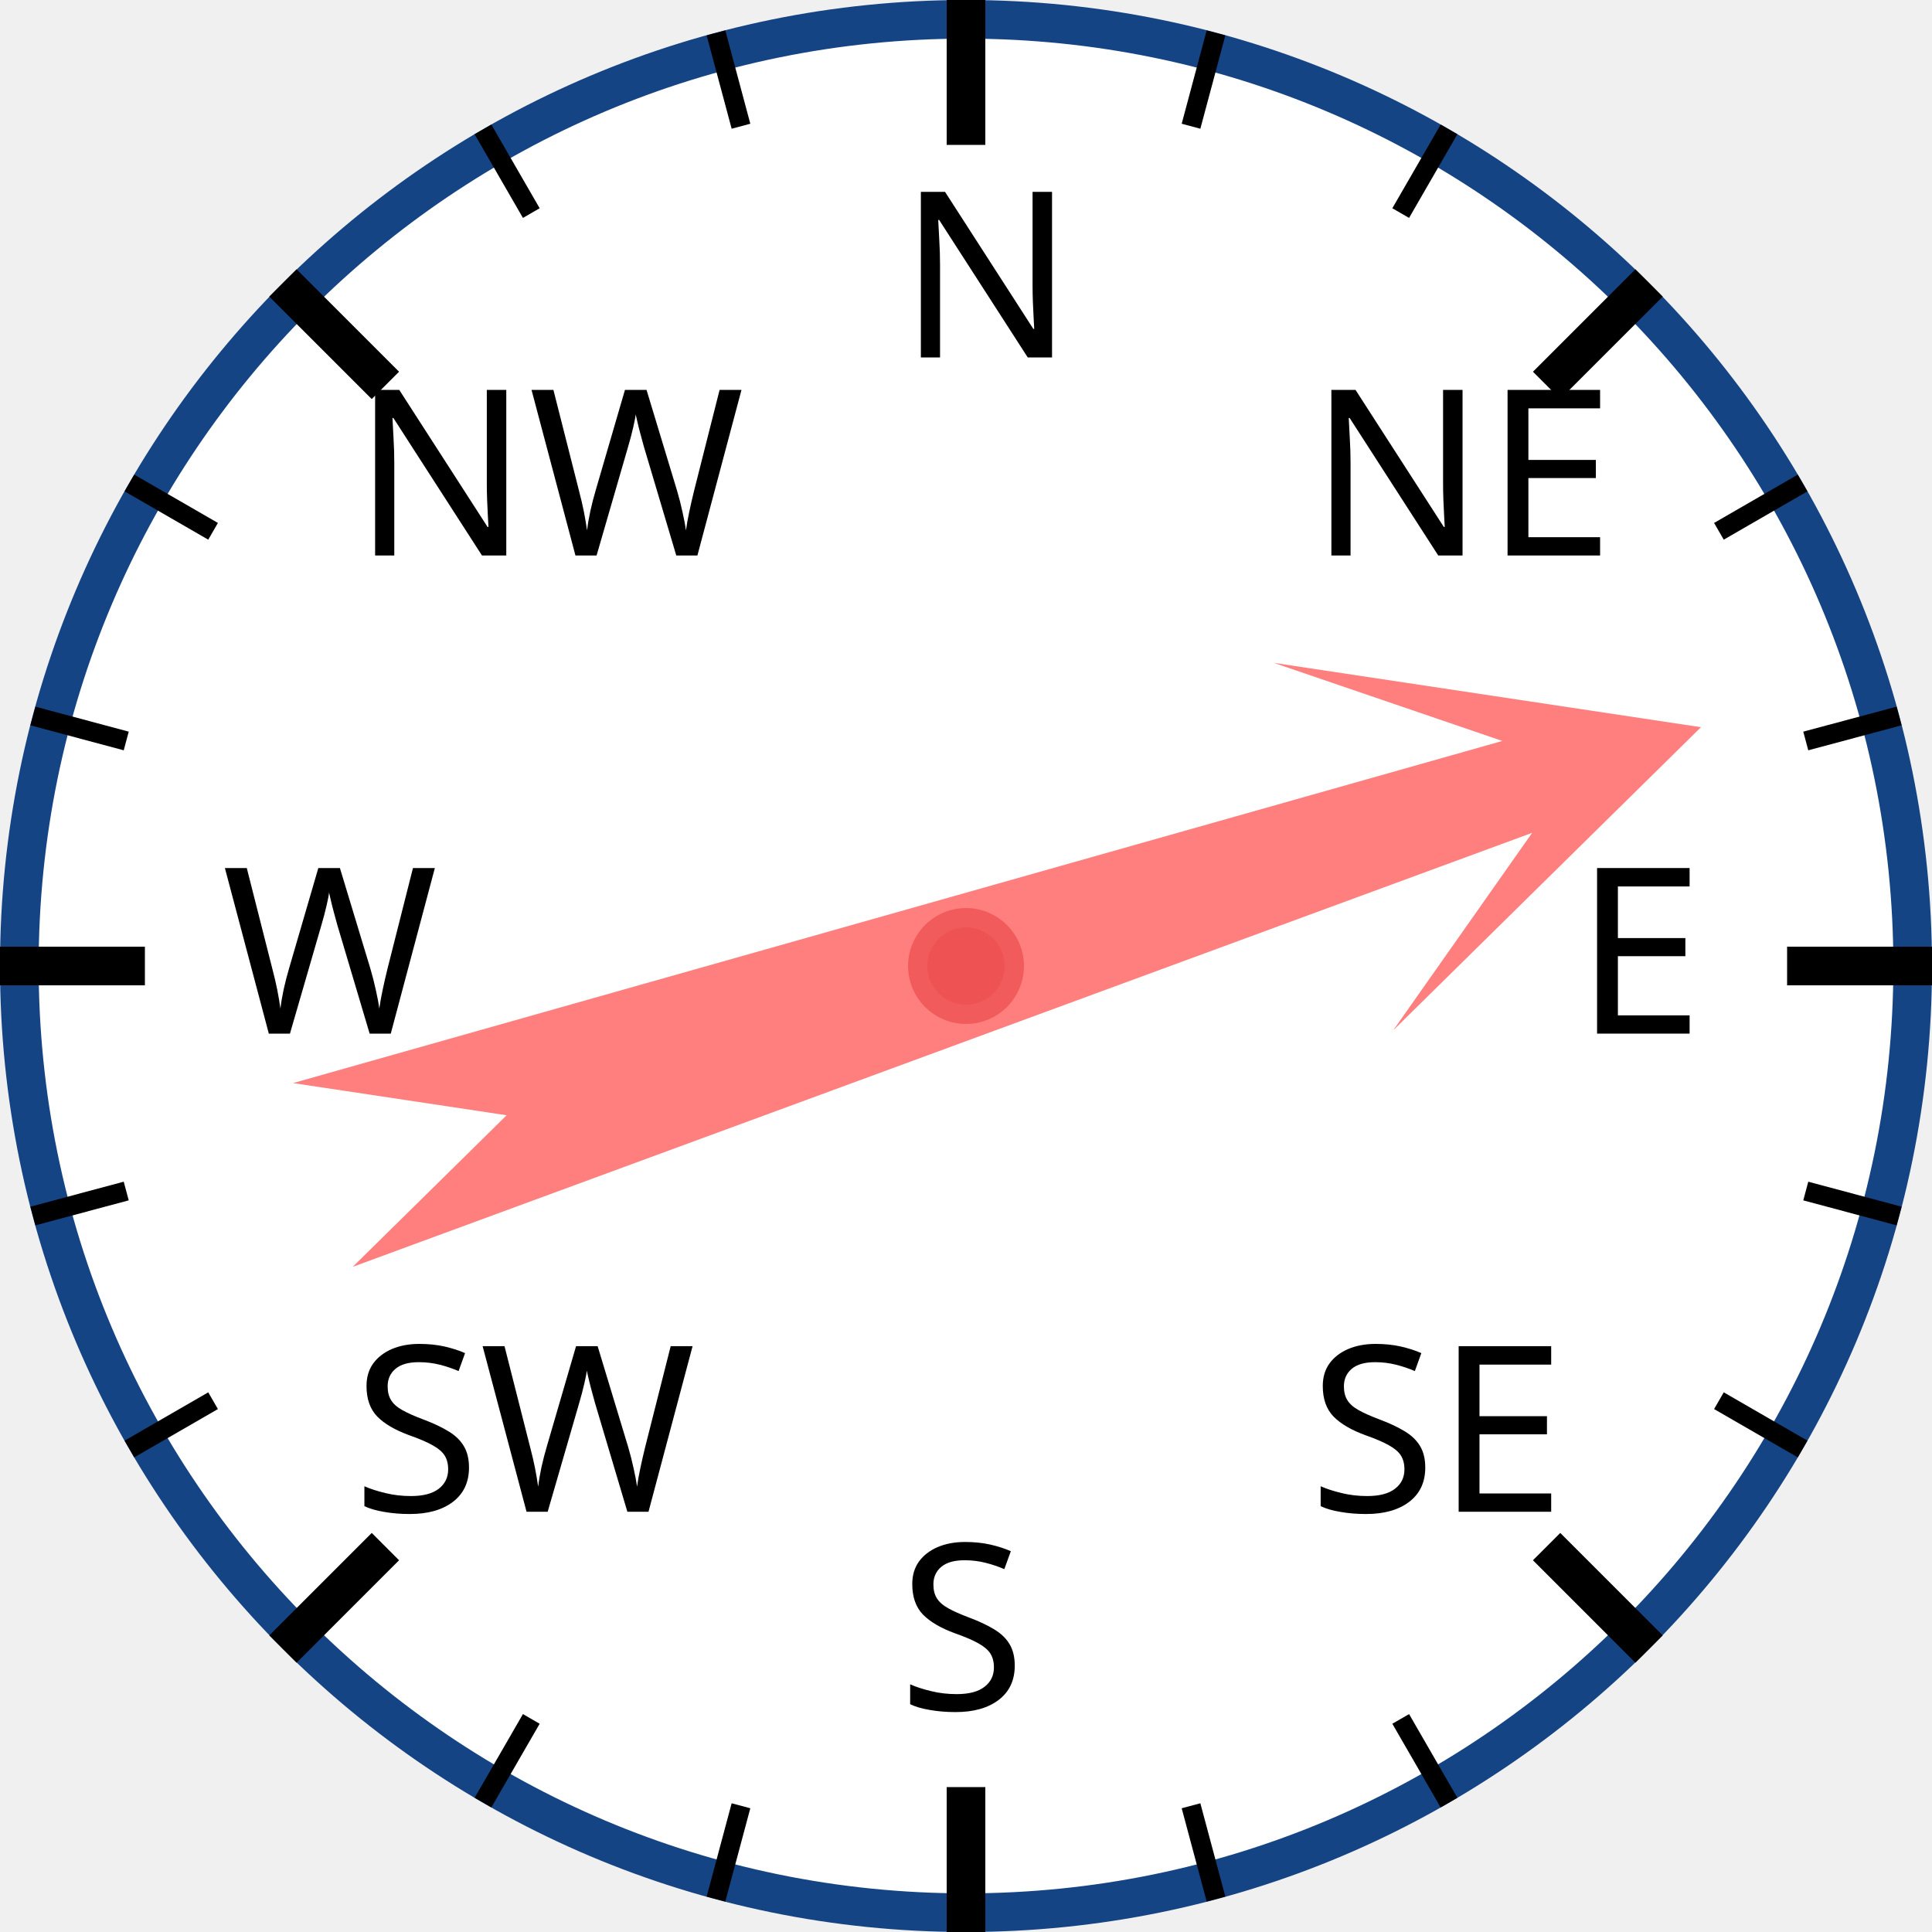
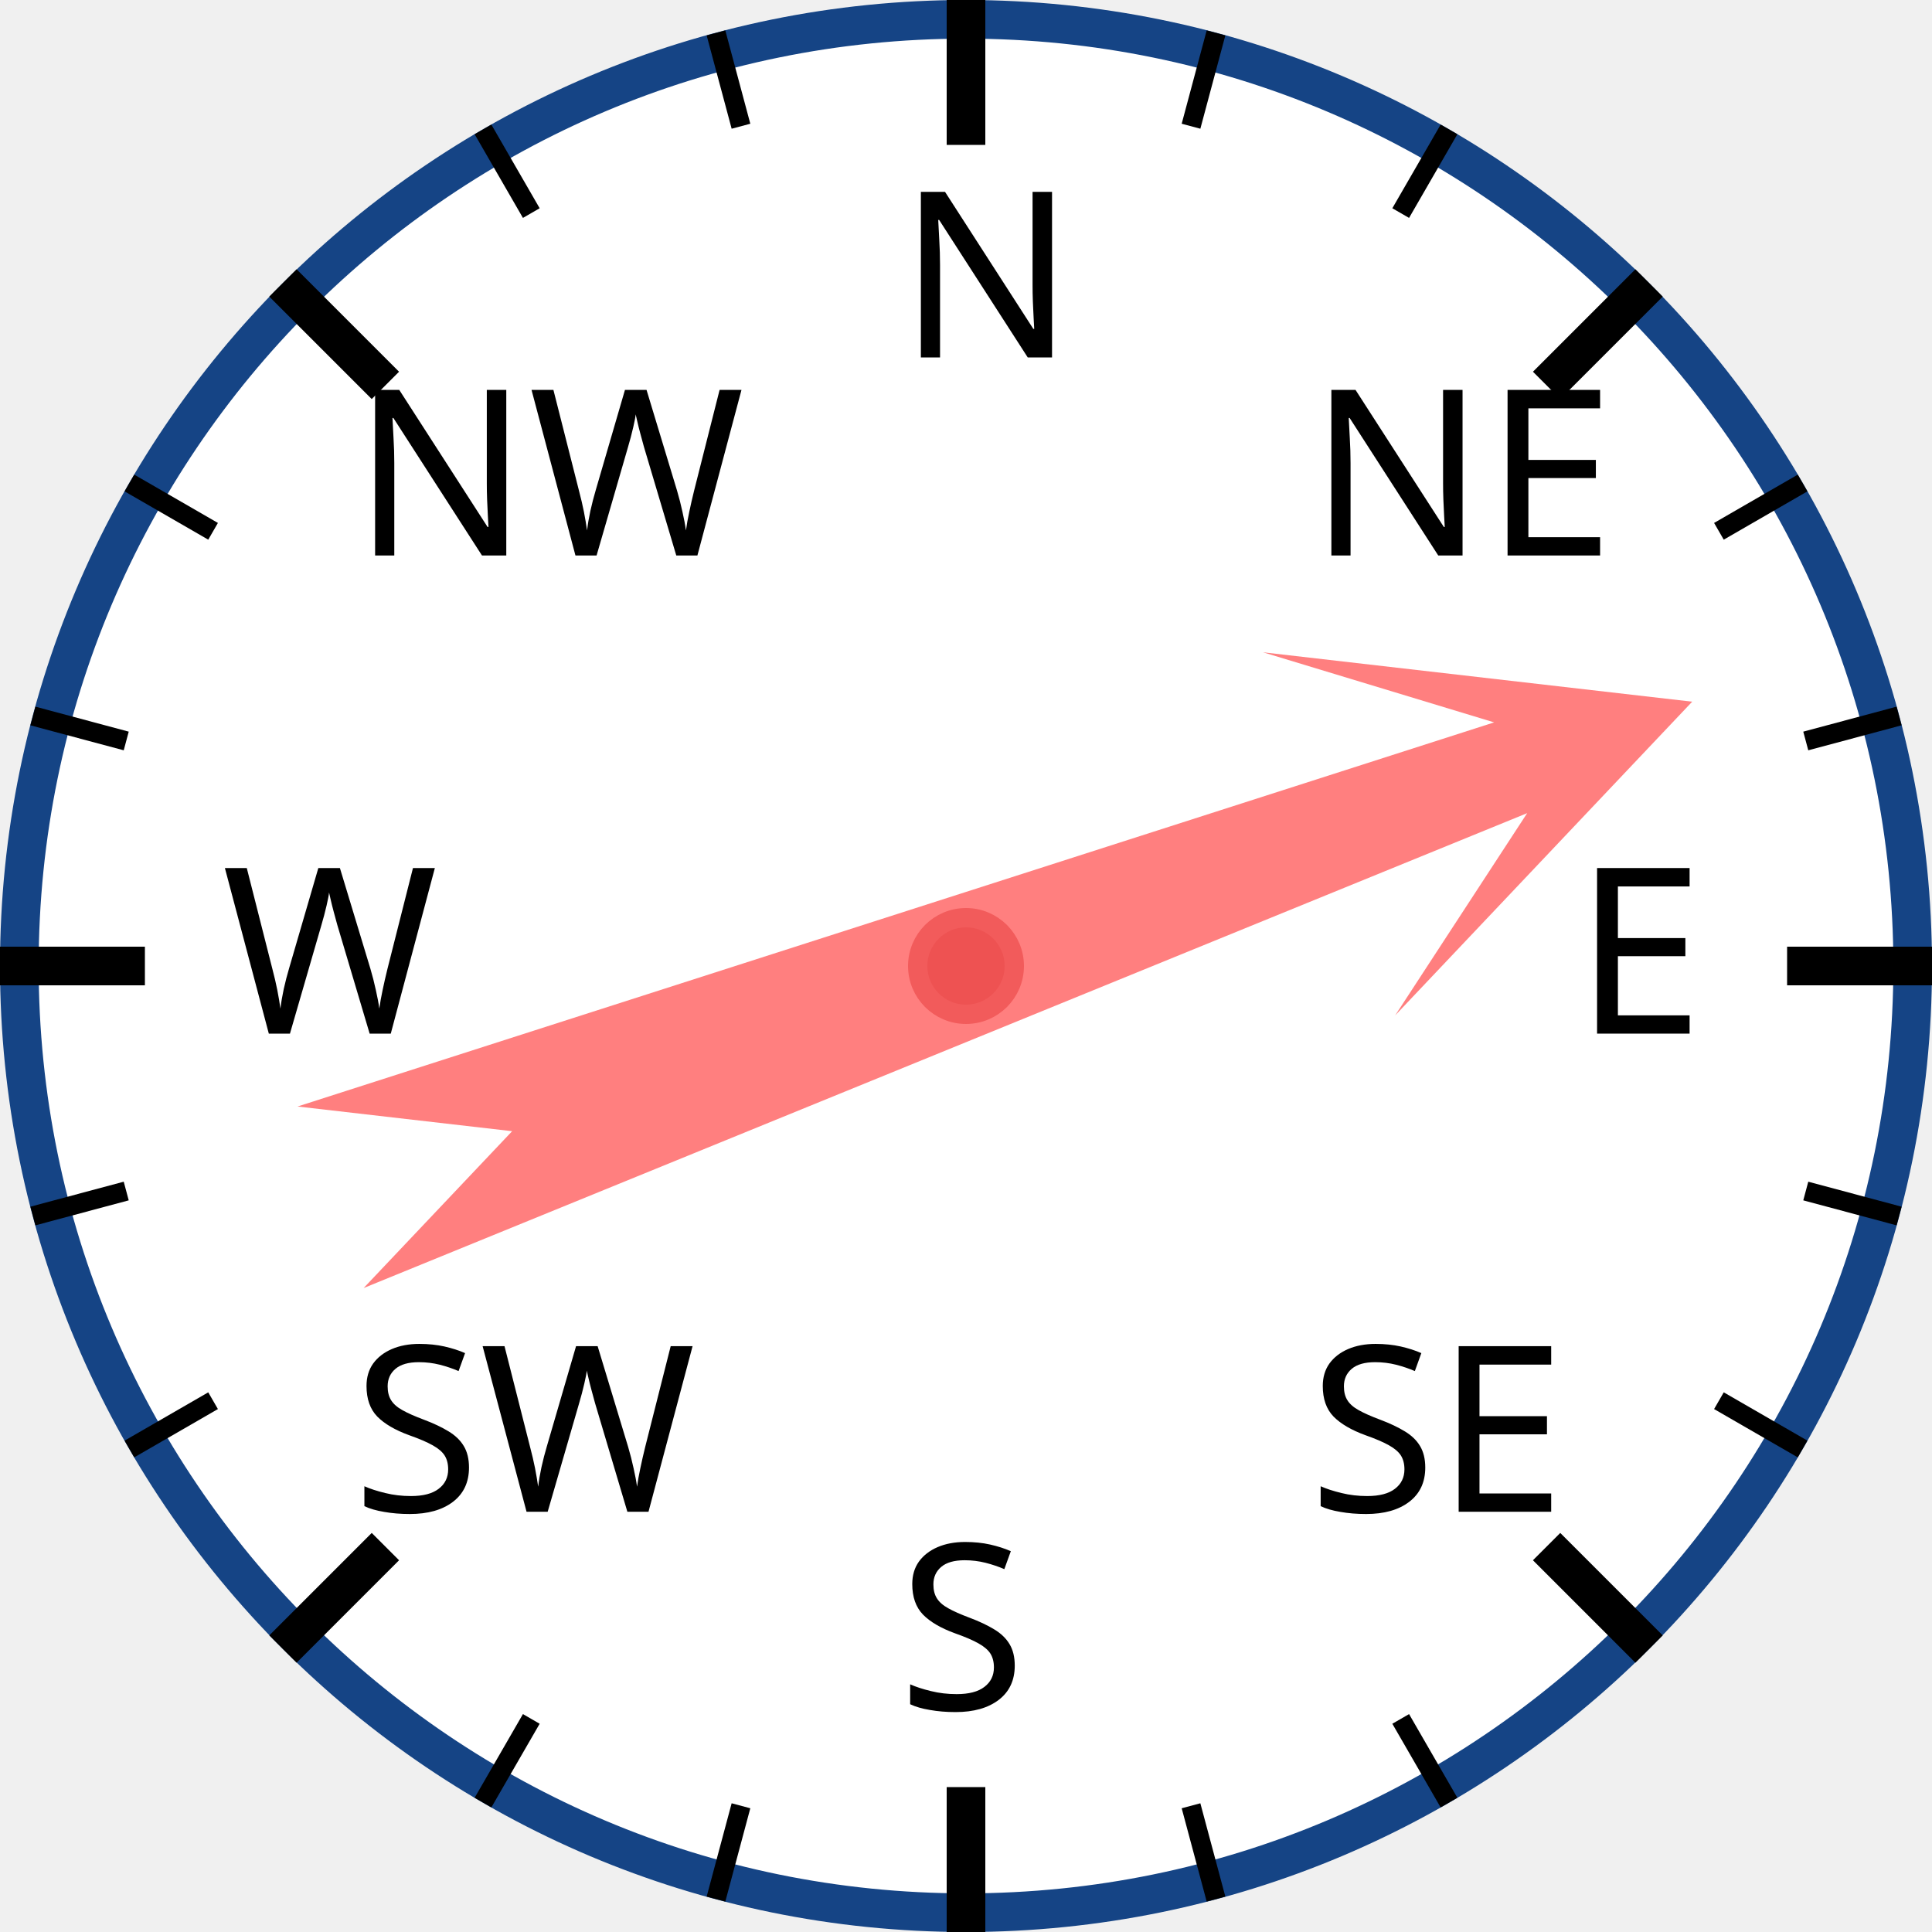
<svg xmlns="http://www.w3.org/2000/svg" width="120px" height="120px" viewBox="0 0 200 200">
  <circle cx="100" cy="100" r="98" style="fill: white; stroke: #154485; stroke-width: 4;" />
  <text x="93.0" y="37.0" style="font-family: sans-serif; font-size: 18pt;">N</text>
  <line x1="100.0" y1="0.0" x2="100.0" y2="15.0" style="stroke: black; stroke-width: 4;" />
  <line x1="74.118" y1="3.407" x2="76.706" y2="13.067" style="stroke: black; stroke-width: 2;" />
  <line x1="50" y1="13.397" x2="55" y2="22.058" style="stroke: black; stroke-width: 2;" />
  <text x="36.503" y="57.503" style="font-family: sans-serif; font-size: 18pt;">NW</text>
  <line x1="29.289" y1="29.289" x2="39.896" y2="39.896" style="stroke: black; stroke-width: 4;" />
  <line x1="13.397" y1="50" x2="22.058" y2="55" style="stroke: black; stroke-width: 2;" />
  <line x1="3.407" y1="74.118" x2="13.067" y2="76.706" style="stroke: black; stroke-width: 2;" />
  <text x="23.0" y="107.0" style="font-family: sans-serif; font-size: 18pt;">W</text>
  <line x1="0.0" y1="100.0" x2="15.0" y2="100.0" style="stroke: black; stroke-width: 4;" />
  <line x1="3.407" y1="125.882" x2="13.067" y2="123.294" style="stroke: black; stroke-width: 2;" />
  <line x1="13.397" y1="150" x2="22.058" y2="145" style="stroke: black; stroke-width: 2;" />
  <text x="36.503" y="156.497" style="font-family: sans-serif; font-size: 18pt;">SW</text>
  <line x1="29.289" y1="170.711" x2="39.896" y2="160.104" style="stroke: black; stroke-width: 4;" />
  <line x1="50" y1="186.603" x2="55" y2="177.942" style="stroke: black; stroke-width: 2;" />
  <line x1="74.118" y1="196.593" x2="76.706" y2="186.933" style="stroke: black; stroke-width: 2;" />
  <text x="93" y="177.0" style="font-family: sans-serif; font-size: 18pt;">S</text>
  <line x1="100" y1="200.0" x2="100" y2="185.0" style="stroke: black; stroke-width: 4;" />
  <line x1="125.882" y1="196.593" x2="123.294" y2="186.933" style="stroke: black; stroke-width: 2;" />
  <line x1="150.0" y1="186.603" x2="145.0" y2="177.942" style="stroke: black; stroke-width: 2;" />
  <text x="135.497" y="156.497" style="font-family: sans-serif; font-size: 18pt;">SE</text>
  <line x1="170.711" y1="170.711" x2="160.104" y2="160.104" style="stroke: black; stroke-width: 4;" />
  <line x1="186.603" y1="150" x2="177.942" y2="145" style="stroke: black; stroke-width: 2;" />
  <line x1="196.593" y1="125.882" x2="186.933" y2="123.294" style="stroke: black; stroke-width: 2;" />
  <text x="163.0" y="107" style="font-family: sans-serif; font-size: 18pt;">E</text>
  <line x1="200.0" y1="100" x2="185.0" y2="100" style="stroke: black; stroke-width: 4;" />
  <line x1="196.593" y1="74.118" x2="186.933" y2="76.706" style="stroke: black; stroke-width: 2;" />
  <line x1="186.603" y1="50" x2="177.942" y2="55" style="stroke: black; stroke-width: 2;" />
  <text x="135.497" y="57.503" style="font-family: sans-serif; font-size: 18pt;">NE</text>
  <line x1="170.711" y1="29.289" x2="160.104" y2="39.896" style="stroke: black; stroke-width: 4;" />
  <line x1="150" y1="13.397" x2="145" y2="22.058" style="stroke: black; stroke-width: 2;" />
  <line x1="125.882" y1="3.407" x2="123.294" y2="13.067" style="stroke: black; stroke-width: 2;" />
-   <polygon points="100 20 120 60 105 40 110 170 100 150 90 170 95 40 80 60" style="fill: red; fill-opacity: 0.5;" transform="rotate(72,100,100)" />
+   <polygon points="100 20 120 60 105 40 110 170 100 150 90 170 95 40 80 60" style="fill: red; fill-opacity: 0.5;" transform="rotate(70,100,100)" />
  <circle cx="100" cy="100" r="5" style="fill: #EE5252; stroke: #F25B5B; stroke-width: 2;" />
</svg>
